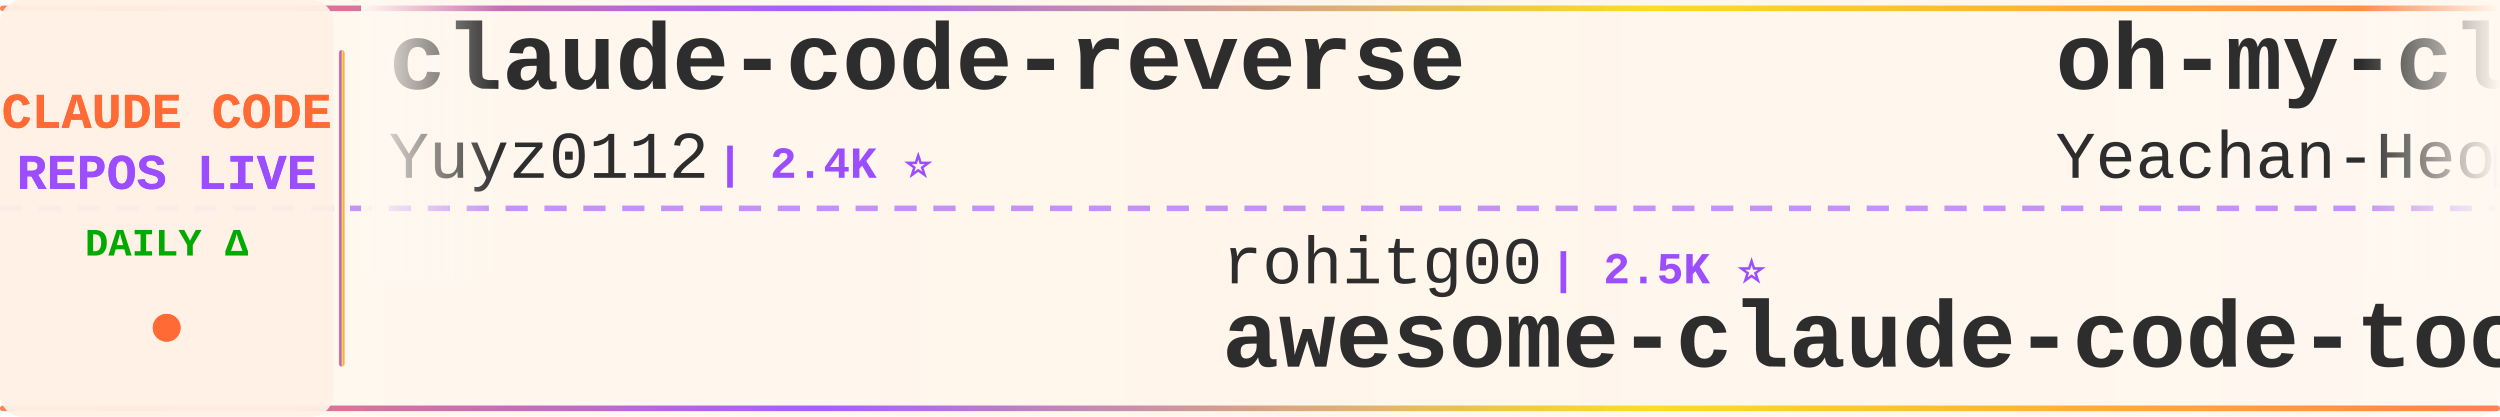
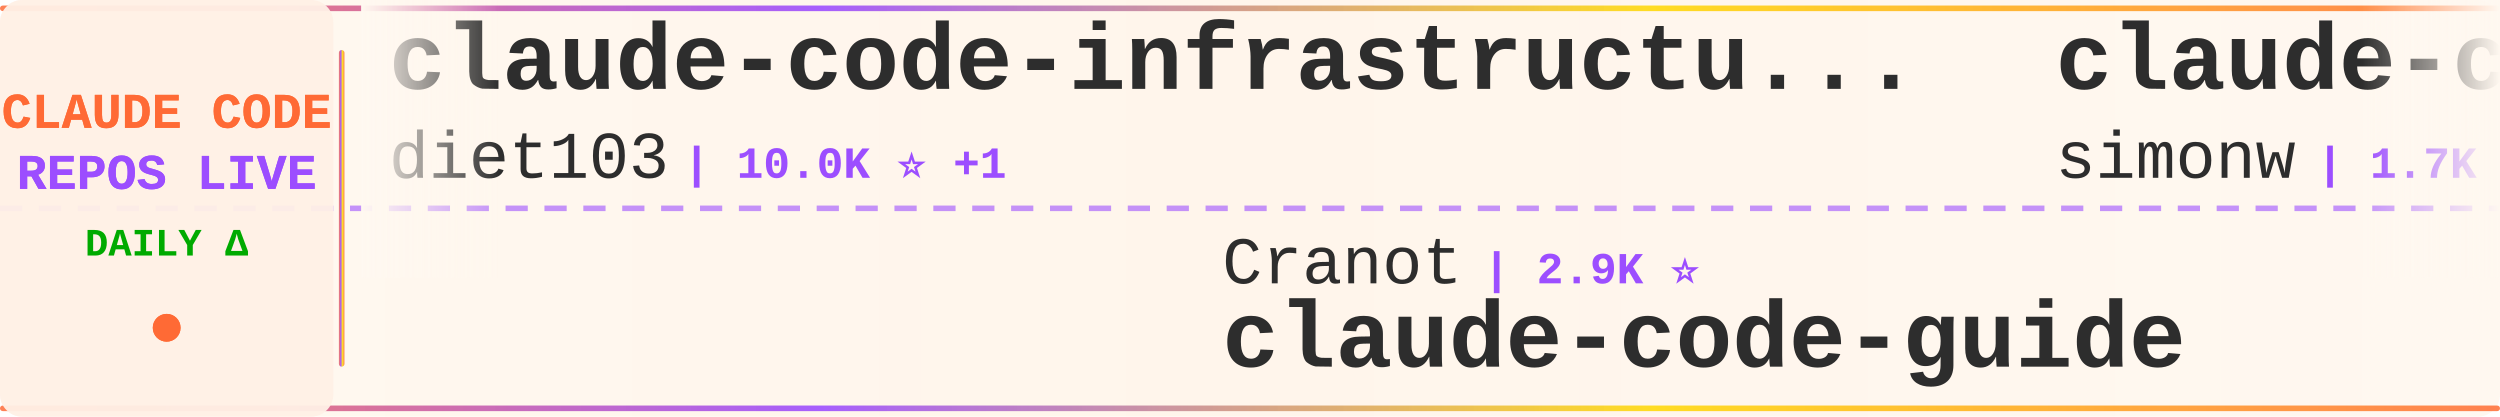
<svg xmlns="http://www.w3.org/2000/svg" width="900" height="150">
  <defs>
    <linearGradient id="tickerBg" x1="0%" y1="0%" x2="100%" y2="0%">
      <stop offset="0%" style="stop-color:#fff8f0;stop-opacity:0.98" />
      <stop offset="50%" style="stop-color:#fff5eb;stop-opacity:1" />
      <stop offset="100%" style="stop-color:#fff8f0;stop-opacity:0.98" />
    </linearGradient>
    <linearGradient id="borderGrad" x1="0%" y1="0%" x2="100%" y2="0%">
      <stop offset="0%" style="stop-color:#FF6B35;stop-opacity:0.85">
        <animate attributeName="stop-opacity" values="0.85;1;0.85" dur="2s" repeatCount="indefinite" />
      </stop>
      <stop offset="33%" style="stop-color:#9C4EFF;stop-opacity:0.9">
        <animate attributeName="stop-opacity" values="0.9;1;0.9" dur="2.2s" repeatCount="indefinite" />
      </stop>
      <stop offset="66%" style="stop-color:#FFD700;stop-opacity:0.85">
        <animate attributeName="stop-opacity" values="0.85;1;0.85" dur="1.8s" repeatCount="indefinite" />
      </stop>
      <stop offset="100%" style="stop-color:#FF6B35;stop-opacity:0.85">
        <animate attributeName="stop-opacity" values="0.85;1;0.85" dur="2s" repeatCount="indefinite" />
      </stop>
    </linearGradient>
    <filter id="textGlow">
      <feGaussianBlur stdDeviation="0.15" result="coloredBlur" />
      <feMerge>
        <feMergeNode in="coloredBlur" />
        <feMergeNode in="SourceGraphic" />
      </feMerge>
    </filter>
    <filter id="metricGlow">
      <feGaussianBlur stdDeviation="0.2" result="coloredBlur" />
      <feMerge>
        <feMergeNode in="coloredBlur" />
        <feMergeNode in="SourceGraphic" />
      </feMerge>
    </filter>
    <linearGradient id="leftFade" x1="0%" y1="0%" x2="100%" y2="0%">
      <stop offset="0%" style="stop-color:#fff8f0;stop-opacity:1" />
      <stop offset="100%" style="stop-color:#fff8f0;stop-opacity:0" />
    </linearGradient>
    <linearGradient id="rightFade" x1="0%" y1="0%" x2="100%" y2="0%">
      <stop offset="0%" style="stop-color:#fff8f0;stop-opacity:0" />
      <stop offset="100%" style="stop-color:#fff8f0;stop-opacity:1" />
    </linearGradient>
  </defs>
  <rect width="900" height="150" fill="url(#tickerBg)" rx="8" />
  <rect x="0" y="2" width="900" height="2" fill="url(#borderGrad)" rx="1" />
  <rect x="0" y="146" width="900" height="2" fill="url(#borderGrad)" rx="1" />
  <line x1="0" y1="75" x2="900" y2="75" stroke="#9C4EFF" stroke-width="2" stroke-dasharray="8 6" opacity="0.6" />
  <rect x="0" y="0" width="120" height="150" fill="#fff0e6" opacity="0.95" rx="8" />
  <text x="60" y="46" font-family="'Courier New', monospace" font-size="18" font-weight="bold" fill="#FF6B35" text-anchor="middle" filter="url(#textGlow)">
    CLAUDE CODE
  </text>
  <text x="60" y="68" font-family="'Courier New', monospace" font-size="18" font-weight="bold" fill="#9C4EFF" text-anchor="middle" filter="url(#textGlow)">
    REPOS LIVE
  </text>
  <text x="60" y="92" font-family="'Courier New', monospace" font-size="14" font-weight="bold" fill="#00aa00" text-anchor="middle">
    DAILY Δ
  </text>
  <circle cx="60" cy="118" r="5" fill="#FF6B35" filter="url(#metricGlow)">
    <animate attributeName="r" values="4;6;4" dur="1.5s" repeatCount="indefinite" />
    <animate attributeName="opacity" values="0.6;1;0.6" dur="1.5s" repeatCount="indefinite" />
  </circle>
  <rect x="122" y="18" width="2" height="114" fill="url(#borderGrad)" rx="1" />
  <clipPath id="tickerClip">
    <rect x="130" y="0" width="770" height="150" />
  </clipPath>
  <g clip-path="url(#tickerClip)">
    <g id="tickerItems">
      <animateTransform attributeName="transform" attributeType="XML" type="translate" from="0 0" to="-3000 0" dur="54s" repeatCount="indefinite" />
      <g transform="translate(0, 0)">
-         <text x="140" y="32" font-family="'Courier New', monospace" font-size="34" font-weight="bold" fill="#2d2d2d">claude-code-reverse</text>
-         <text x="140" y="64" font-family="'Courier New', monospace" font-size="24" font-weight="normal" fill="#2d2d2d" opacity="1.0">Yuyz0112</text>
-         <text x="258" y="64" font-family="'Courier New', monospace" font-size="16" font-weight="bold" fill="#9C4EFF"> | 2.4K ⭐</text>
+         <text x="140" y="32" font-family="'Courier New', monospace" font-size="34" font-weight="bold" fill="#2d2d2d">claude-code-infrastructu...</text>
+         <text x="140" y="64" font-family="'Courier New', monospace" font-size="24" font-weight="normal" fill="#2d2d2d" opacity="1.0">diet103</text>
+         <text x="246" y="64" font-family="'Courier New', monospace" font-size="16" font-weight="bold" fill="#9C4EFF"> | 10.0K ⭐ +1</text>
      </g>
      <g transform="translate(300, 0)">
-         <text x="140" y="102" font-family="'Courier New', monospace" font-size="24" font-weight="normal" fill="#2d2d2d" opacity="1.0">rohitg00</text>
-         <text x="258" y="102" font-family="'Courier New', monospace" font-size="16" font-weight="bold" fill="#9C4EFF"> | 2.5K ⭐</text>
-         <text x="140" y="132" font-family="'Courier New', monospace" font-size="34" font-weight="bold" fill="#2d2d2d">awesome-claude-code-tool...</text>
+         <text x="140" y="102" font-family="'Courier New', monospace" font-size="24" font-weight="normal" fill="#2d2d2d" opacity="1.0">Cranot</text>
+         <text x="234" y="102" font-family="'Courier New', monospace" font-size="16" font-weight="bold" fill="#9C4EFF"> | 2.9K ⭐</text>
+         <text x="140" y="132" font-family="'Courier New', monospace" font-size="34" font-weight="bold" fill="#2d2d2d">claude-code-guide</text>
      </g>
      <g transform="translate(600, 0)">
-         <text x="140" y="32" font-family="'Courier New', monospace" font-size="34" font-weight="bold" fill="#2d2d2d">oh-my-claudecode</text>
-         <text x="140" y="64" font-family="'Courier New', monospace" font-size="24" font-weight="normal" fill="#2d2d2d" opacity="1.0">Yeachan-Heo</text>
-         <text x="294" y="64" font-family="'Courier New', monospace" font-size="16" font-weight="bold" fill="#9C4EFF"> | 38.8K ⭐ +4</text>
+         <text x="140" y="32" font-family="'Courier New', monospace" font-size="34" font-weight="bold" fill="#2d2d2d">claude-code-transcripts</text>
+         <text x="140" y="64" font-family="'Courier New', monospace" font-size="24" font-weight="normal" fill="#2d2d2d" opacity="1.0">simonw</text>
+         <text x="234" y="64" font-family="'Courier New', monospace" font-size="16" font-weight="bold" fill="#9C4EFF"> | 1.7K ⭐</text>
      </g>
      <g transform="translate(900, 0)">
-         <text x="140" y="102" font-family="'Courier New', monospace" font-size="24" font-weight="normal" fill="#2d2d2d" opacity="1.0">OrcaWhisper</text>
-         <text x="294" y="102" font-family="'Courier New', monospace" font-size="16" font-weight="bold" fill="#9C4EFF"> | 91 ⭐</text>
-         <text x="140" y="132" font-family="'Courier New', monospace" font-size="34" font-weight="bold" fill="#2d2d2d">Claude-Code</text>
+         <text x="140" y="102" font-family="'Courier New', monospace" font-size="24" font-weight="normal" fill="#2d2d2d" opacity="1.0">oboard</text>
+         <text x="234" y="102" font-family="'Courier New', monospace" font-size="16" font-weight="bold" fill="#9C4EFF"> | 3.3K ⭐ +1</text>
+         <text x="140" y="132" font-family="'Courier New', monospace" font-size="34" font-weight="bold" fill="#2d2d2d">claude-code-rev</text>
      </g>
      <g transform="translate(1200, 0)">
-         <text x="140" y="32" font-family="'Courier New', monospace" font-size="34" font-weight="bold" fill="#2d2d2d">Claude-Code-Usage-Monito...</text>
-         <text x="140" y="64" font-family="'Courier New', monospace" font-size="24" font-weight="normal" fill="#2d2d2d" opacity="1.0">Maciek-roboblog</text>
-         <text x="342" y="64" font-family="'Courier New', monospace" font-size="16" font-weight="bold" fill="#9C4EFF"> | 8.7K ⭐ +1</text>
+         <text x="140" y="32" font-family="'Courier New', monospace" font-size="34" font-weight="bold" fill="#2d2d2d">Claude-code</text>
+         <text x="140" y="64" font-family="'Courier New', monospace" font-size="24" font-weight="normal" fill="#2d2d2d" opacity="1.0">fazxes</text>
+         <text x="234" y="64" font-family="'Courier New', monospace" font-size="16" font-weight="bold" fill="#9C4EFF"> | 232 ⭐</text>
      </g>
      <g transform="translate(1500, 0)">
-         <text x="140" y="102" font-family="'Courier New', monospace" font-size="24" font-weight="normal" fill="#2d2d2d" opacity="1.0">diet103</text>
-         <text x="246" y="102" font-family="'Courier New', monospace" font-size="16" font-weight="bold" fill="#9C4EFF"> | 10.0K ⭐ +1</text>
-         <text x="140" y="132" font-family="'Courier New', monospace" font-size="34" font-weight="bold" fill="#2d2d2d">claude-code-infrastructu...</text>
+         <text x="140" y="102" font-family="'Courier New', monospace" font-size="24" font-weight="normal" fill="#2d2d2d" opacity="1.0">anthropics</text>
+         <text x="282" y="102" font-family="'Courier New', monospace" font-size="16" font-weight="bold" fill="#9C4EFF"> | 142.9K ⭐ +19</text>
+         <text x="140" y="132" font-family="'Courier New', monospace" font-size="34" font-weight="bold" fill="#2d2d2d">claude-code</text>
      </g>
      <g transform="translate(1800, 0)">
-         <text x="140" y="32" font-family="'Courier New', monospace" font-size="34" font-weight="bold" fill="#2d2d2d">claude-code</text>
-         <text x="140" y="64" font-family="'Courier New', monospace" font-size="24" font-weight="normal" fill="#2d2d2d" opacity="1.0">claude-code-best</text>
-         <text x="354" y="64" font-family="'Courier New', monospace" font-size="16" font-weight="bold" fill="#9C4EFF"> | 22.2K ⭐</text>
+         <text x="140" y="32" font-family="'Courier New', monospace" font-size="34" font-weight="bold" fill="#2d2d2d">claude-code-showcase</text>
+         <text x="140" y="64" font-family="'Courier New', monospace" font-size="24" font-weight="normal" fill="#2d2d2d" opacity="1.0">ChrisWiles</text>
+         <text x="282" y="64" font-family="'Courier New', monospace" font-size="16" font-weight="bold" fill="#9C4EFF"> | 6.0K ⭐</text>
      </g>
      <g transform="translate(2100, 0)">
-         <text x="140" y="102" font-family="'Courier New', monospace" font-size="24" font-weight="normal" fill="#2d2d2d" opacity="1.0">anthropics</text>
-         <text x="282" y="102" font-family="'Courier New', monospace" font-size="16" font-weight="bold" fill="#9C4EFF"> | 171.4K ⭐ +45</text>
-         <text x="140" y="132" font-family="'Courier New', monospace" font-size="34" font-weight="bold" fill="#2d2d2d">skills</text>
+         <text x="140" y="102" font-family="'Courier New', monospace" font-size="24" font-weight="normal" fill="#2d2d2d" opacity="1.0">mehmoodosman</text>
+         <text x="306" y="102" font-family="'Courier New', monospace" font-size="16" font-weight="bold" fill="#9C4EFF"> | 172 ⭐</text>
+         <text x="140" y="132" font-family="'Courier New', monospace" font-size="34" font-weight="bold" fill="#2d2d2d">claude-code</text>
      </g>
      <g transform="translate(2400, 0)">
-         <text x="140" y="32" font-family="'Courier New', monospace" font-size="34" font-weight="bold" fill="#2d2d2d">claude-code-from-scratch</text>
-         <text x="140" y="64" font-family="'Courier New', monospace" font-size="24" font-weight="normal" fill="#2d2d2d" opacity="1.0">Windy3f3f3f3f</text>
-         <text x="318" y="64" font-family="'Courier New', monospace" font-size="16" font-weight="bold" fill="#9C4EFF"> | 2.6K ⭐ +3</text>
+         <text x="140" y="32" font-family="'Courier New', monospace" font-size="34" font-weight="bold" fill="#2d2d2d">Claude-Code-Game-Studios</text>
+         <text x="140" y="64" font-family="'Courier New', monospace" font-size="24" font-weight="normal" fill="#2d2d2d" opacity="1.0">Donchitos</text>
+         <text x="270" y="64" font-family="'Courier New', monospace" font-size="16" font-weight="bold" fill="#9C4EFF"> | 24.5K ⭐ +2</text>
      </g>
      <g transform="translate(2700, 0)">
-         <text x="140" y="102" font-family="'Courier New', monospace" font-size="24" font-weight="normal" fill="#2d2d2d" opacity="1.0">Windy3f3f3f3f</text>
-         <text x="318" y="102" font-family="'Courier New', monospace" font-size="16" font-weight="bold" fill="#9C4EFF"> | 3.5K ⭐ +3</text>
-         <text x="140" y="132" font-family="'Courier New', monospace" font-size="34" font-weight="bold" fill="#2d2d2d">how-claude-code-works</text>
+         <text x="140" y="102" font-family="'Courier New', monospace" font-size="24" font-weight="normal" fill="#2d2d2d" opacity="1.0">tanbiralam</text>
+         <text x="282" y="102" font-family="'Courier New', monospace" font-size="16" font-weight="bold" fill="#9C4EFF"> | 2.2K ⭐</text>
+         <text x="140" y="132" font-family="'Courier New', monospace" font-size="34" font-weight="bold" fill="#2d2d2d">claude-code</text>
      </g>
      <g transform="translate(3000, 0)">
-         <text x="140" y="32" font-family="'Courier New', monospace" font-size="34" font-weight="bold" fill="#2d2d2d">claude-code-reverse</text>
-         <text x="140" y="64" font-family="'Courier New', monospace" font-size="24" font-weight="normal" fill="#2d2d2d" opacity="1.0">Yuyz0112</text>
-         <text x="258" y="64" font-family="'Courier New', monospace" font-size="16" font-weight="bold" fill="#9C4EFF"> | 2.4K ⭐</text>
+         <text x="140" y="32" font-family="'Courier New', monospace" font-size="34" font-weight="bold" fill="#2d2d2d">claude-code-infrastructu...</text>
+         <text x="140" y="64" font-family="'Courier New', monospace" font-size="24" font-weight="normal" fill="#2d2d2d" opacity="1.0">diet103</text>
+         <text x="246" y="64" font-family="'Courier New', monospace" font-size="16" font-weight="bold" fill="#9C4EFF"> | 10.0K ⭐ +1</text>
      </g>
      <g transform="translate(3300, 0)">
-         <text x="140" y="102" font-family="'Courier New', monospace" font-size="24" font-weight="normal" fill="#2d2d2d" opacity="1.0">rohitg00</text>
-         <text x="258" y="102" font-family="'Courier New', monospace" font-size="16" font-weight="bold" fill="#9C4EFF"> | 2.5K ⭐</text>
-         <text x="140" y="132" font-family="'Courier New', monospace" font-size="34" font-weight="bold" fill="#2d2d2d">awesome-claude-code-tool...</text>
+         <text x="140" y="102" font-family="'Courier New', monospace" font-size="24" font-weight="normal" fill="#2d2d2d" opacity="1.0">Cranot</text>
+         <text x="234" y="102" font-family="'Courier New', monospace" font-size="16" font-weight="bold" fill="#9C4EFF"> | 2.9K ⭐</text>
+         <text x="140" y="132" font-family="'Courier New', monospace" font-size="34" font-weight="bold" fill="#2d2d2d">claude-code-guide</text>
      </g>
      <g transform="translate(3600, 0)">
-         <text x="140" y="32" font-family="'Courier New', monospace" font-size="34" font-weight="bold" fill="#2d2d2d">oh-my-claudecode</text>
-         <text x="140" y="64" font-family="'Courier New', monospace" font-size="24" font-weight="normal" fill="#2d2d2d" opacity="1.0">Yeachan-Heo</text>
-         <text x="294" y="64" font-family="'Courier New', monospace" font-size="16" font-weight="bold" fill="#9C4EFF"> | 38.8K ⭐ +4</text>
+         <text x="140" y="32" font-family="'Courier New', monospace" font-size="34" font-weight="bold" fill="#2d2d2d">claude-code-transcripts</text>
+         <text x="140" y="64" font-family="'Courier New', monospace" font-size="24" font-weight="normal" fill="#2d2d2d" opacity="1.0">simonw</text>
+         <text x="234" y="64" font-family="'Courier New', monospace" font-size="16" font-weight="bold" fill="#9C4EFF"> | 1.7K ⭐</text>
      </g>
      <g transform="translate(3900, 0)">
-         <text x="140" y="102" font-family="'Courier New', monospace" font-size="24" font-weight="normal" fill="#2d2d2d" opacity="1.0">OrcaWhisper</text>
-         <text x="294" y="102" font-family="'Courier New', monospace" font-size="16" font-weight="bold" fill="#9C4EFF"> | 91 ⭐</text>
-         <text x="140" y="132" font-family="'Courier New', monospace" font-size="34" font-weight="bold" fill="#2d2d2d">Claude-Code</text>
+         <text x="140" y="102" font-family="'Courier New', monospace" font-size="24" font-weight="normal" fill="#2d2d2d" opacity="1.0">oboard</text>
+         <text x="234" y="102" font-family="'Courier New', monospace" font-size="16" font-weight="bold" fill="#9C4EFF"> | 3.3K ⭐ +1</text>
+         <text x="140" y="132" font-family="'Courier New', monospace" font-size="34" font-weight="bold" fill="#2d2d2d">claude-code-rev</text>
      </g>
    </g>
  </g>
  <rect x="130" y="0" width="50" height="100" fill="url(#leftFade)" />
  <rect x="850" y="0" width="50" height="100" fill="url(#rightFade)" />
</svg>
